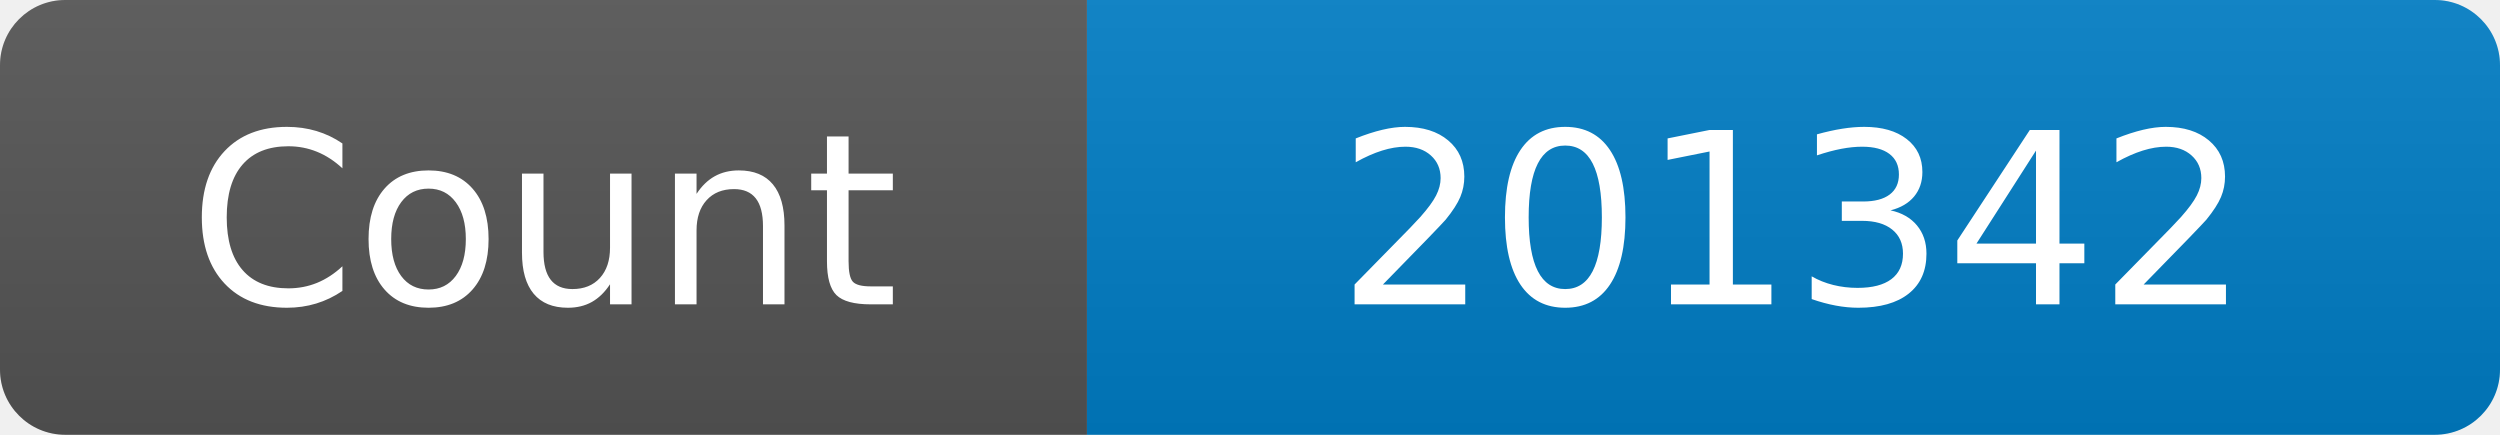
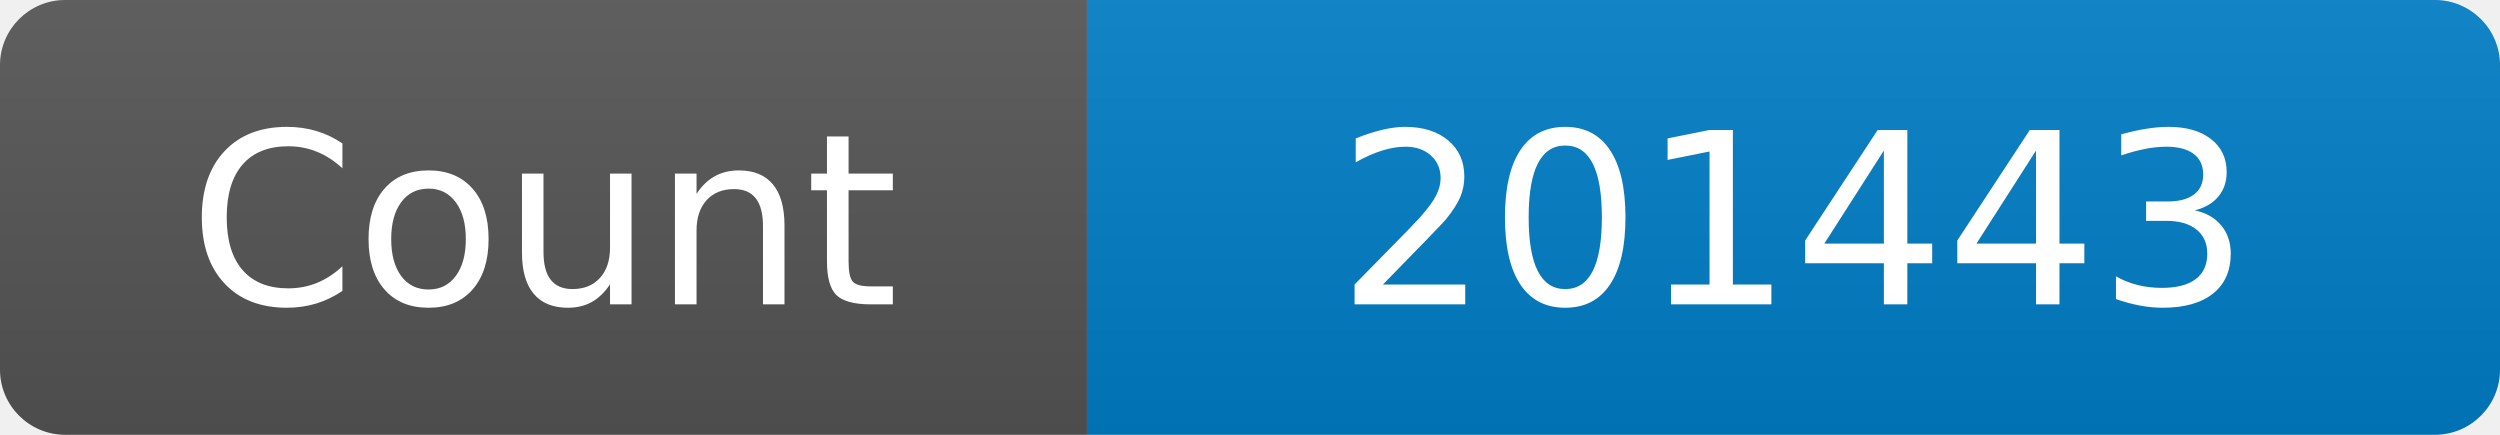
<svg xmlns="http://www.w3.org/2000/svg" width="115" height="20" role="img" aria-label="Maintained?: yes">
  <linearGradient id="s" x2="0" y2="100%">
    <stop offset="0" stop-color="#bbb" stop-opacity=".1" />
    <stop offset="1" stop-opacity=".1" />
  </linearGradient>
  <clipPath id="r">
    <rect width="115" height="20" rx="3" fill="#fff" />
  </clipPath>
  <g clip-path="url(#r)">
    <rect width="50" height="20" fill="#555" />
    <rect x="50" width="160" height="20" fill="#007ec6" />
    <rect width="115" height="20" fill="url(#s)" />
  </g>
  <g fill="#fff" text-anchor="middle" font-family="Verdana,Geneva,DejaVu Sans,sans-serif" font-size="110">
    <text x="250" y="140" transform="scale(.1)" fill="#fff">Count</text>
-     <text x="825" y="140" transform="scale(.1)" fill="#fff">201342</text>
+     <text x="825" y="140" transform="scale(.1)" fill="#fff">201443</text>
  </g>
</svg>
